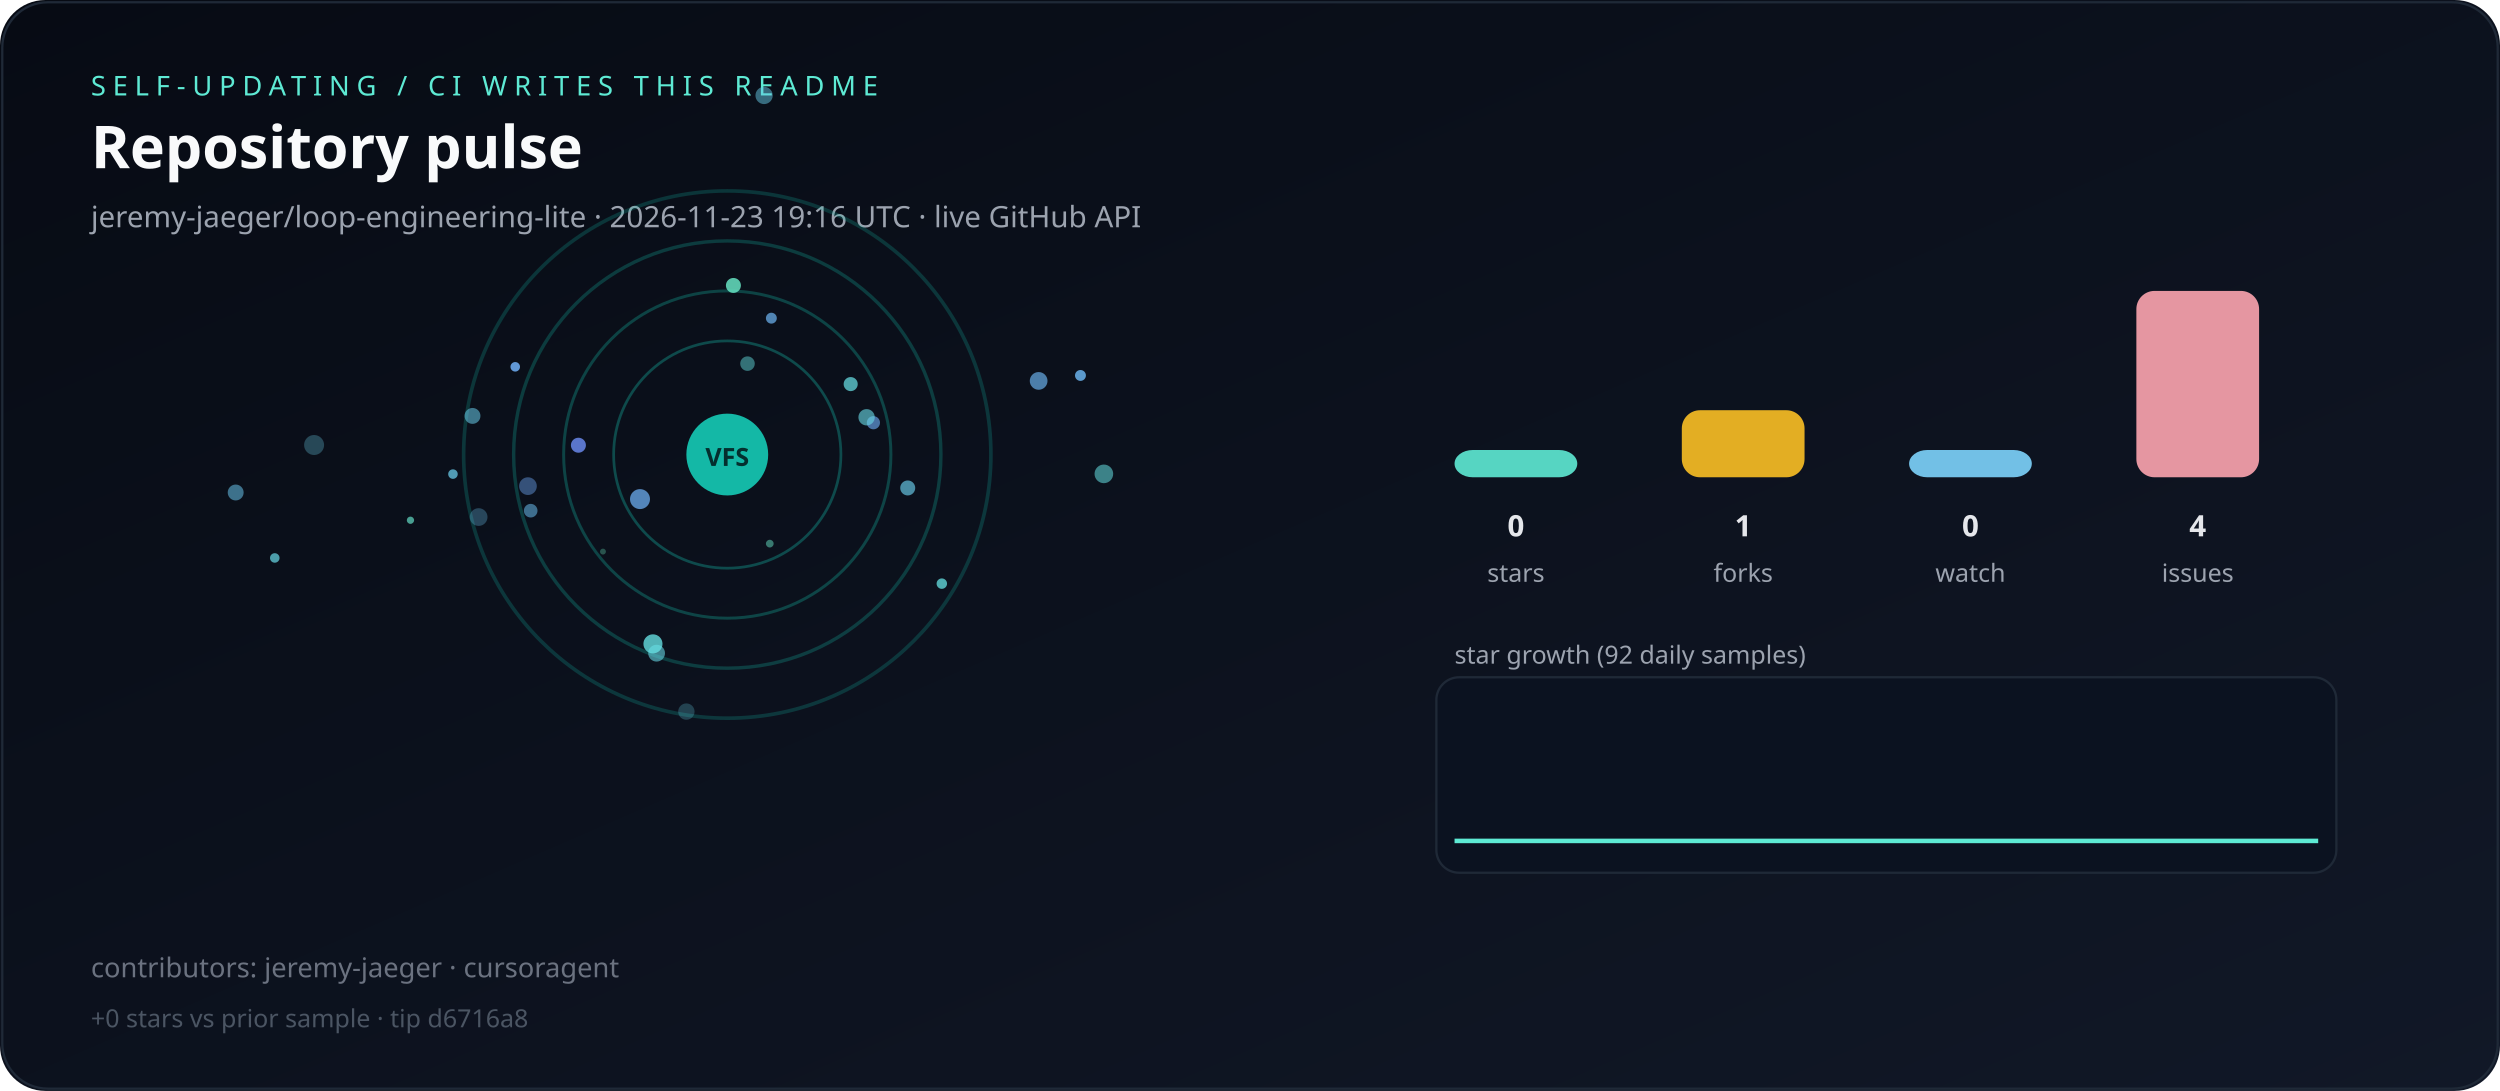
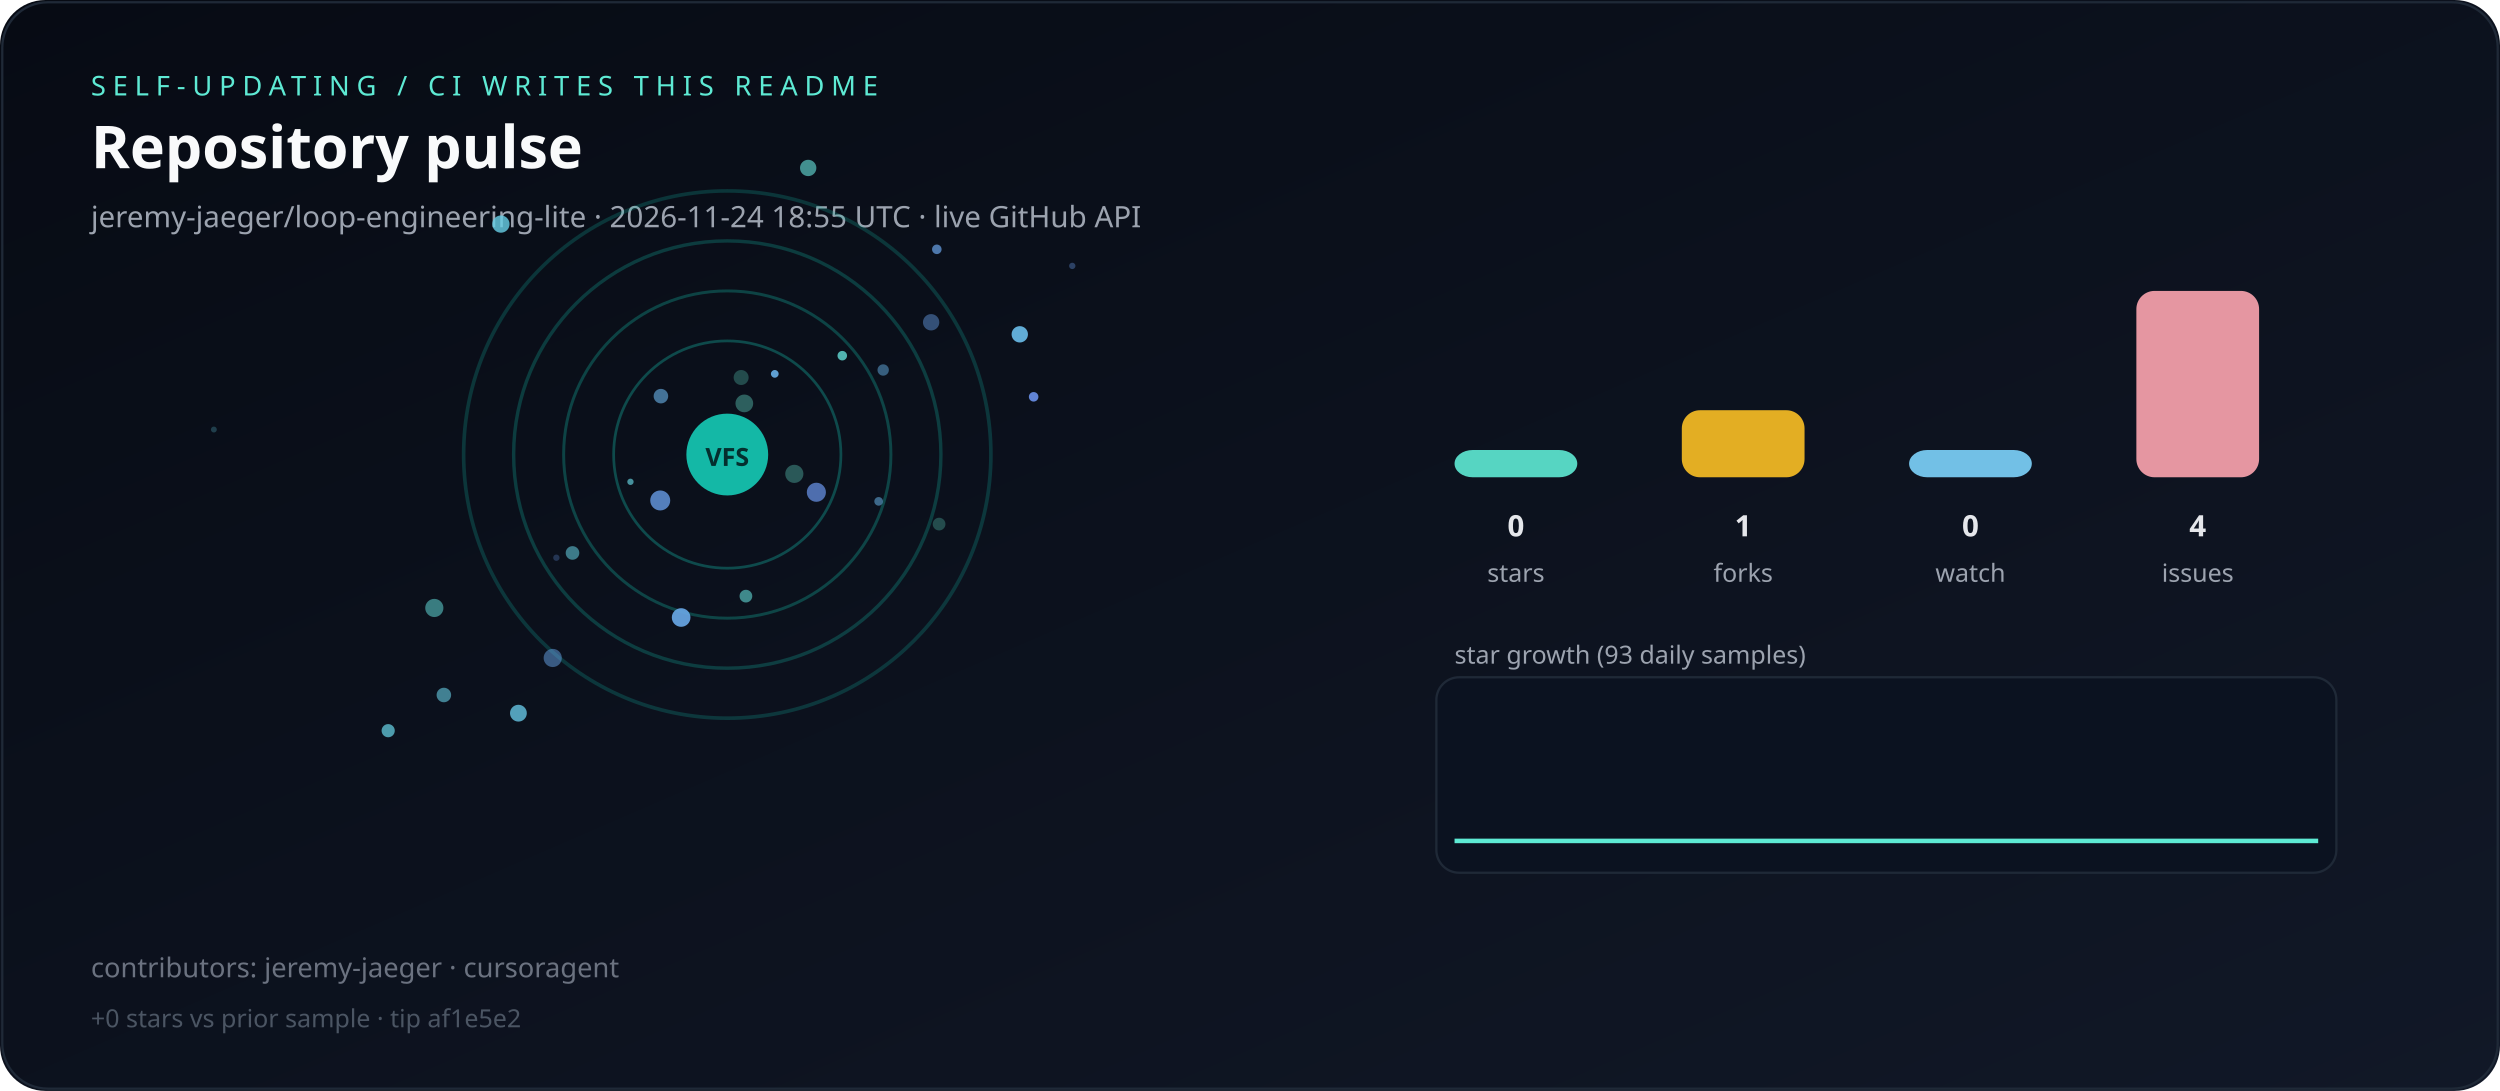
<svg xmlns="http://www.w3.org/2000/svg" viewBox="0 0 1100 480" role="img" aria-label="Live repository pulse">
  <defs>
    <linearGradient id="bg" x1="0" y1="0" x2="1" y2="1">
      <stop offset="0%" stop-color="#070b14" />
      <stop offset="100%" stop-color="#111827" />
    </linearGradient>
  </defs>
  <rect width="1100" height="480" rx="20" fill="url(#bg)" />
  <rect x="1" y="1" width="1098" height="478" rx="20" fill="none" stroke="#1f2937" />
  <text x="40" y="42" fill="#5eead4" font-family="ui-sans-serif,system-ui,sans-serif" font-size="12" letter-spacing="3">SELF-UPDATING / CI WRITES THIS README</text>
  <text x="40" y="74" fill="#f9fafb" font-family="ui-sans-serif,system-ui,sans-serif" font-size="26" font-weight="700">Repository pulse</text>
-   <text x="40" y="100" fill="#9ca3af" font-family="ui-sans-serif,system-ui,sans-serif" font-size="13">jeremy-jaeger/loop-engineering-lite · 2026-11-23 19:16 UTC · live GitHub API</text>
+   <text x="40" y="100" fill="#9ca3af" font-family="ui-sans-serif,system-ui,sans-serif" font-size="13">jeremy-jaeger/loop-engineering-lite · 2026-11-24 18:55 UTC · live GitHub API</text>
  <g>
    <circle cx="320" cy="200" r="50" fill="none" stroke="rgba(20,184,166,0.35)" stroke-width="1.2" />
    <circle cx="320" cy="200" r="72" fill="none" stroke="rgba(20,184,166,0.31)" stroke-width="1.3" />
    <circle cx="320" cy="200" r="94" fill="none" stroke="rgba(20,184,166,0.27)" stroke-width="1.5" />
    <circle cx="320" cy="200" r="116" fill="none" stroke="rgba(20,184,166,0.23)" stroke-width="1.6" />
  </g>
  <g>
-     <circle cx="103.7" cy="216.7" r="3.5" fill="hsla(199,70%,65%,0.56)" />
-     <circle cx="336.2" cy="42.0" r="3.8" fill="hsla(193,70%,65%,0.50)" />
-     <circle cx="338.7" cy="239.2" r="1.7" fill="hsla(166,70%,65%,0.49)" />
-     <circle cx="138.2" cy="195.8" r="4.4" fill="hsla(193,70%,65%,0.31)" />
-     <circle cx="199.3" cy="208.6" r="2.1" fill="hsla(195,70%,65%,0.76)" />
-     <circle cx="207.9" cy="183.0" r="3.5" fill="hsla(194,70%,65%,0.56)" />
-     <circle cx="233.5" cy="224.7" r="3.0" fill="hsla(203,70%,65%,0.57)" />
-     <circle cx="322.7" cy="125.6" r="3.3" fill="hsla(164,70%,65%,0.84)" />
-     <circle cx="288.9" cy="287.4" r="3.7" fill="hsla(186,70%,65%,0.59)" />
-     <circle cx="475.4" cy="165.2" r="2.4" fill="hsla(207,70%,65%,0.88)" />
-     <circle cx="384.3" cy="186.0" r="2.9" fill="hsla(213,70%,65%,0.68)" />
-     <circle cx="381.3" cy="183.6" r="3.6" fill="hsla(187,70%,65%,0.62)" />
-     <circle cx="302.0" cy="313.1" r="3.6" fill="hsla(191,70%,65%,0.26)" />
-     <circle cx="254.5" cy="195.9" r="3.3" fill="hsla(226,70%,65%,0.87)" />
-     <circle cx="180.6" cy="228.9" r="1.6" fill="hsla(168,70%,65%,0.67)" />
-     <circle cx="281.6" cy="219.6" r="4.4" fill="hsla(211,70%,65%,0.79)" />
-     <circle cx="232.3" cy="213.9" r="3.9" fill="hsla(215,70%,65%,0.47)" />
-     <circle cx="374.3" cy="169.0" r="3.1" fill="hsla(182,70%,65%,0.72)" />
-     <circle cx="226.7" cy="161.4" r="2.1" fill="hsla(212,70%,65%,0.93)" />
-     <circle cx="210.6" cy="227.5" r="3.9" fill="hsla(200,70%,65%,0.32)" />
-     <circle cx="328.9" cy="160.0" r="3.2" fill="hsla(180,70%,65%,0.46)" />
-     <circle cx="120.9" cy="245.5" r="2.1" fill="hsla(186,70%,65%,0.71)" />
-     <circle cx="287.3" cy="283.3" r="4.2" fill="hsla(181,70%,65%,0.78)" />
-     <circle cx="457.0" cy="167.6" r="3.9" fill="hsla(208,70%,65%,0.71)" />
-     <circle cx="339.4" cy="140.0" r="2.4" fill="hsla(209,70%,65%,0.76)" />
-     <circle cx="399.4" cy="214.7" r="3.3" fill="hsla(194,70%,65%,0.68)" />
-     <circle cx="414.4" cy="256.8" r="2.3" fill="hsla(180,70%,65%,0.74)" />
-     <circle cx="485.7" cy="208.5" r="4.1" fill="hsla(181,70%,65%,0.54)" />
-     <circle cx="265.3" cy="242.7" r="1.3" fill="hsla(161,70%,65%,0.32)" />
+     <circle cx="413.2" cy="230.6" r="2.8" fill="hsla(168,70%,65%,0.28)" />
+     <circle cx="220.4" cy="98.6" r="3.8" fill="hsla(191,70%,65%,0.81)" />
+     <circle cx="448.7" cy="147.1" r="3.6" fill="hsla(201,70%,65%,0.93)" />
+     <circle cx="327.5" cy="177.5" r="3.9" fill="hsla(169,70%,65%,0.38)" />
+     <circle cx="355.6" cy="73.9" r="3.6" fill="hsla(177,70%,65%,0.60)" />
+     <circle cx="471.8" cy="117.0" r="1.4" fill="hsla(216,70%,65%,0.37)" />
+     <circle cx="290.5" cy="220.2" r="4.4" fill="hsla(215,70%,65%,0.80)" />
+     <circle cx="326.1" cy="166.1" r="3.3" fill="hsla(169,70%,65%,0.28)" />
+     <circle cx="370.6" cy="156.5" r="2.1" fill="hsla(177,70%,65%,0.77)" />
+     <circle cx="94.1" cy="189.0" r="1.3" fill="hsla(189,70%,65%,0.25)" />
+     <circle cx="409.7" cy="141.8" r="3.6" fill="hsla(214,70%,65%,0.46)" />
+     <circle cx="359.2" cy="216.6" r="4.2" fill="hsla(220,70%,65%,0.73)" />
+     <circle cx="251.9" cy="243.3" r="3.0" fill="hsla(189,70%,65%,0.55)" />
+     <circle cx="454.8" cy="174.6" r="2.1" fill="hsla(222,70%,65%,0.93)" />
+     <circle cx="195.3" cy="305.8" r="3.2" fill="hsla(191,70%,65%,0.59)" />
+     <circle cx="170.8" cy="321.5" r="2.9" fill="hsla(189,70%,65%,0.72)" />
+     <circle cx="299.7" cy="271.7" r="4.1" fill="hsla(210,70%,65%,0.92)" />
+     <circle cx="340.9" cy="164.5" r="1.7" fill="hsla(206,70%,65%,0.91)" />
+     <circle cx="328.2" cy="262.3" r="2.8" fill="hsla(177,70%,65%,0.57)" />
+     <circle cx="388.6" cy="162.8" r="2.5" fill="hsla(205,70%,65%,0.49)" />
+     <circle cx="290.8" cy="174.3" r="3.2" fill="hsla(206,70%,65%,0.62)" />
+     <circle cx="277.4" cy="212.0" r="1.4" fill="hsla(187,70%,65%,0.65)" />
+     <circle cx="243.2" cy="289.5" r="4.0" fill="hsla(212,70%,65%,0.51)" />
+     <circle cx="349.5" cy="208.5" r="4.0" fill="hsla(170,70%,65%,0.34)" />
+     <circle cx="191.1" cy="267.5" r="4.0" fill="hsla(179,70%,65%,0.51)" />
+     <circle cx="244.8" cy="245.4" r="1.4" fill="hsla(219,70%,65%,0.28)" />
+     <circle cx="386.6" cy="220.6" r="1.9" fill="hsla(205,70%,65%,0.55)" />
+     <circle cx="412.2" cy="109.7" r="2.1" fill="hsla(213,70%,65%,0.72)" />
+     <circle cx="228.1" cy="313.8" r="3.7" fill="hsla(195,70%,65%,0.79)" />
  </g>
  <circle cx="320" cy="200" r="18" fill="#14b8a6" />
  <text x="320" y="205" text-anchor="middle" fill="#042f2e" font-family="ui-sans-serif,system-ui,sans-serif" font-size="11" font-weight="700">VFS</text>
  <rect x="640" y="198.0" width="54" height="12.0" rx="8" fill="#5eead4" opacity="0.9" />
  <text x="667" y="236" text-anchor="middle" fill="#e5e7eb" font-family="ui-sans-serif,system-ui,sans-serif" font-size="13" font-weight="700">0</text>
  <text x="667" y="256" text-anchor="middle" fill="#9ca3af" font-family="ui-sans-serif,system-ui,sans-serif" font-size="11">stars</text>
  <rect x="740" y="180.5" width="54" height="29.5" rx="8" fill="#fbbf24" opacity="0.9" />
  <text x="767" y="236" text-anchor="middle" fill="#e5e7eb" font-family="ui-sans-serif,system-ui,sans-serif" font-size="13" font-weight="700">1</text>
  <text x="767" y="256" text-anchor="middle" fill="#9ca3af" font-family="ui-sans-serif,system-ui,sans-serif" font-size="11">forks</text>
  <rect x="840" y="198.0" width="54" height="12.0" rx="8" fill="#7dd3fc" opacity="0.9" />
  <text x="867" y="236" text-anchor="middle" fill="#e5e7eb" font-family="ui-sans-serif,system-ui,sans-serif" font-size="13" font-weight="700">0</text>
  <text x="867" y="256" text-anchor="middle" fill="#9ca3af" font-family="ui-sans-serif,system-ui,sans-serif" font-size="11">watch</text>
  <rect x="940" y="128.0" width="54" height="82.0" rx="8" fill="#fda4af" opacity="0.9" />
  <text x="967" y="236" text-anchor="middle" fill="#e5e7eb" font-family="ui-sans-serif,system-ui,sans-serif" font-size="13" font-weight="700">4</text>
  <text x="967" y="256" text-anchor="middle" fill="#9ca3af" font-family="ui-sans-serif,system-ui,sans-serif" font-size="11">issues</text>
-   <text x="640" y="292" fill="#9ca3af" font-family="ui-sans-serif,system-ui,sans-serif" font-size="11">star growth (92 daily samples)</text>
+   <text x="640" y="292" fill="#9ca3af" font-family="ui-sans-serif,system-ui,sans-serif" font-size="11">star growth (93 daily samples)</text>
  <rect x="632" y="298" width="396" height="86" rx="10" fill="#0b1220" stroke="#1f2937" />
-   <polyline fill="none" stroke="#5eead4" stroke-width="2" points="640.0,370.0 644.2,370.0 648.4,370.0 652.5,370.0 656.7,370.0 660.9,370.0 665.1,370.0 669.2,370.0 673.4,370.0 677.6,370.0 681.8,370.0 685.9,370.0 690.1,370.0 694.3,370.0 698.5,370.0 702.6,370.0 706.8,370.0 711.0,370.0 715.2,370.0 719.3,370.0 723.5,370.0 727.7,370.0 731.9,370.0 736.0,370.0 740.2,370.0 744.4,370.0 748.6,370.0 752.7,370.0 756.9,370.0 761.1,370.0 765.3,370.0 769.5,370.0 773.6,370.0 777.8,370.0 782.0,370.0 786.2,370.0 790.3,370.0 794.5,370.0 798.7,370.0 802.9,370.0 807.0,370.0 811.2,370.0 815.4,370.0 819.6,370.0 823.7,370.0 827.9,370.0 832.1,370.0 836.3,370.0 840.4,370.0 844.6,370.0 848.8,370.0 853.0,370.0 857.1,370.0 861.3,370.0 865.5,370.0 869.7,370.0 873.8,370.0 878.0,370.0 882.2,370.0 886.4,370.0 890.5,370.0 894.7,370.0 898.9,370.0 903.1,370.0 907.3,370.0 911.4,370.0 915.6,370.0 919.8,370.0 924.0,370.0 928.1,370.0 932.3,370.0 936.5,370.0 940.7,370.0 944.8,370.0 949.0,370.0 953.2,370.0 957.4,370.0 961.5,370.0 965.7,370.0 969.9,370.0 974.1,370.0 978.2,370.0 982.4,370.0 986.6,370.0 990.8,370.0 994.9,370.0 999.1,370.0 1003.3,370.0 1007.5,370.0 1011.6,370.0 1015.8,370.0 1020.0,370.0" />
+   <polyline fill="none" stroke="#5eead4" stroke-width="2" points="640.0,370.0 644.1,370.0 648.3,370.0 652.4,370.0 656.5,370.0 660.7,370.0 664.8,370.0 668.9,370.0 673.0,370.0 677.2,370.0 681.3,370.0 685.4,370.0 689.6,370.0 693.7,370.0 697.8,370.0 702.0,370.0 706.1,370.0 710.2,370.0 714.3,370.0 718.5,370.0 722.6,370.0 726.7,370.0 730.9,370.0 735.0,370.0 739.1,370.0 743.3,370.0 747.4,370.0 751.5,370.0 755.7,370.0 759.8,370.0 763.9,370.0 768.0,370.0 772.2,370.0 776.3,370.0 780.4,370.0 784.6,370.0 788.7,370.0 792.8,370.0 797.0,370.0 801.1,370.0 805.2,370.0 809.3,370.0 813.5,370.0 817.6,370.0 821.7,370.0 825.9,370.0 830.0,370.0 834.1,370.0 838.3,370.0 842.4,370.0 846.5,370.0 850.7,370.0 854.8,370.0 858.9,370.0 863.0,370.0 867.2,370.0 871.3,370.0 875.4,370.0 879.6,370.0 883.7,370.0 887.8,370.0 892.0,370.0 896.1,370.0 900.2,370.0 904.3,370.0 908.5,370.0 912.6,370.0 916.7,370.0 920.9,370.0 925.0,370.0 929.1,370.0 933.3,370.0 937.4,370.0 941.5,370.0 945.7,370.0 949.8,370.0 953.9,370.0 958.0,370.0 962.2,370.0 966.3,370.0 970.4,370.0 974.6,370.0 978.7,370.0 982.8,370.0 987.0,370.0 991.1,370.0 995.2,370.0 999.3,370.0 1003.5,370.0 1007.6,370.0 1011.7,370.0 1015.9,370.0 1020.0,370.0" />
  <text x="40" y="430" fill="#6b7280" font-family="ui-sans-serif,system-ui,sans-serif" font-size="12">contributors: jeremy-jaeger · cursoragent</text>
-   <text x="40" y="452" fill="#4b5563" font-family="ui-sans-serif,system-ui,sans-serif" font-size="11">+0 stars vs prior sample · tip d6716a8</text>
+   <text x="40" y="452" fill="#4b5563" font-family="ui-sans-serif,system-ui,sans-serif" font-size="11">+0 stars vs prior sample · tip af1e5e2</text>
</svg>
